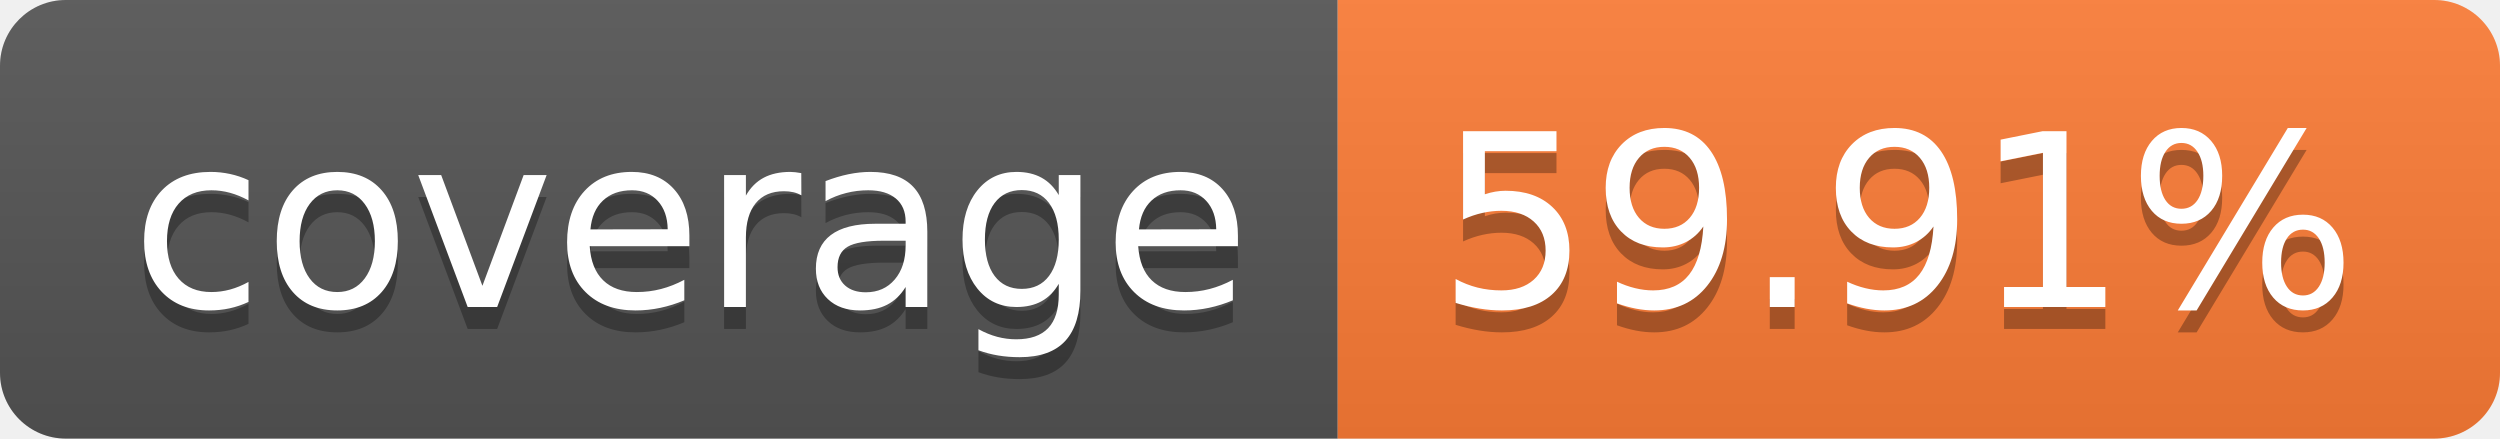
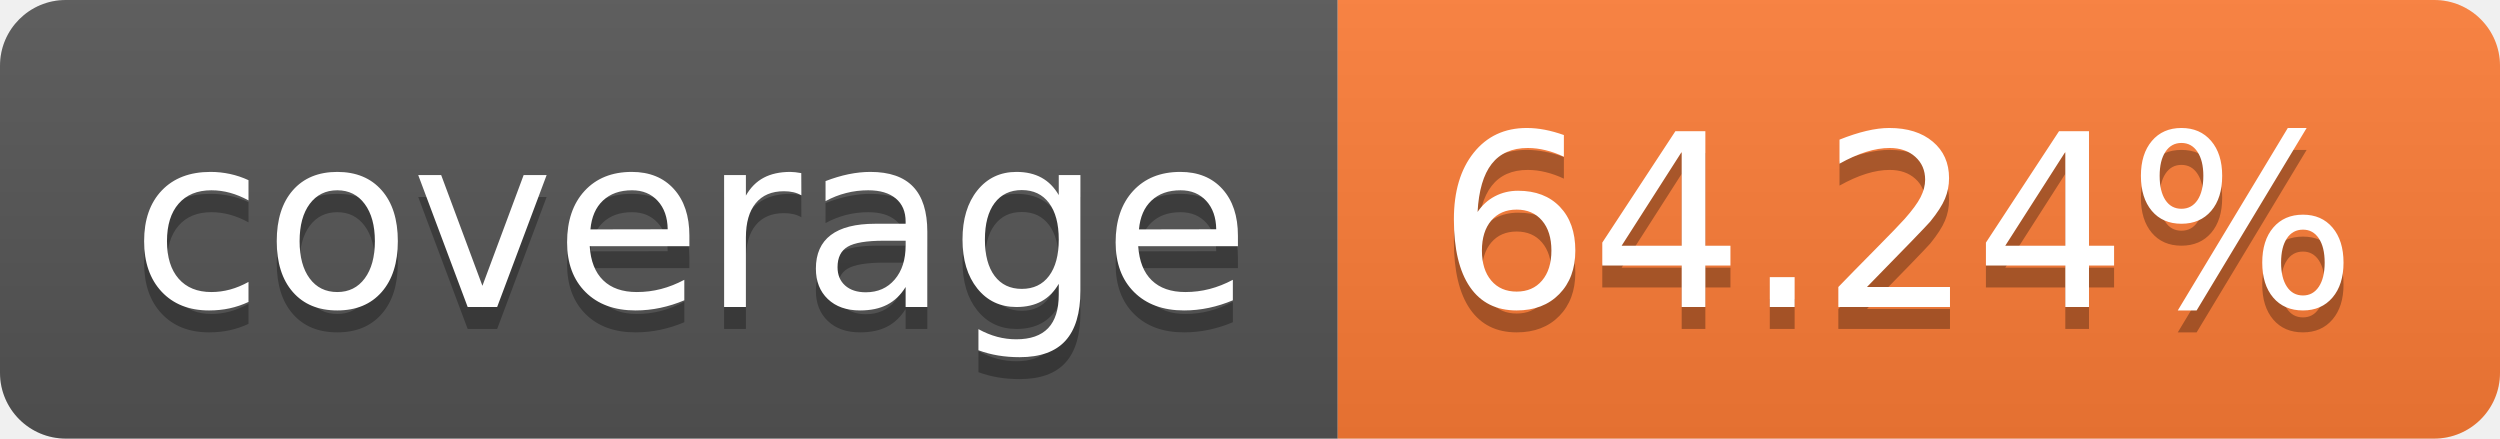
- <svg xmlns="http://www.w3.org/2000/svg" width="114" height="20" role="img" aria-label="coverage: 59.91%">
+ <svg xmlns="http://www.w3.org/2000/svg" width="114" height="20" role="img" aria-label="coverage: 64.24%">
  <linearGradient id="s" x2="0" y2="100%">
    <stop offset="0" stop-color="#bbb" stop-opacity=".1" />
    <stop offset="1" stop-opacity=".1" />
  </linearGradient>
  <clipPath id="r">
    <rect width="114" height="20" rx="3" fill="#fff" />
  </clipPath>
  <g clip-path="url(#r)">
    <rect width="61" height="20" fill="#555" />
    <rect x="61" width="53" height="20" fill="#fe7d37" />
    <rect width="114" height="20" fill="url(#s)" />
  </g>
  <g fill="#fff" text-anchor="middle" font-family="Verdana,Geneva,DejaVu Sans,sans-serif" text-rendering="geometricPrecision" font-size="110">
    <text aria-hidden="true" x="315" y="150" fill="#010101" fill-opacity=".3" transform="scale(.1)" textLength="510">coverage</text>
    <text x="315" y="140" transform="scale(.1)" fill="#fff" textLength="510">coverage</text>
-     <text aria-hidden="true" x="865" y="150" fill="#010101" fill-opacity=".3" transform="scale(.1)" textLength="430">59.91%</text>
-     <text x="865" y="140" transform="scale(.1)" fill="#fff" textLength="430">59.91%</text>
+     <text aria-hidden="true" x="865" y="150" fill="#010101" fill-opacity=".3" transform="scale(.1)" textLength="430">64.24%</text>
+     <text x="865" y="140" transform="scale(.1)" fill="#fff" textLength="430">64.24%</text>
  </g>
</svg>
